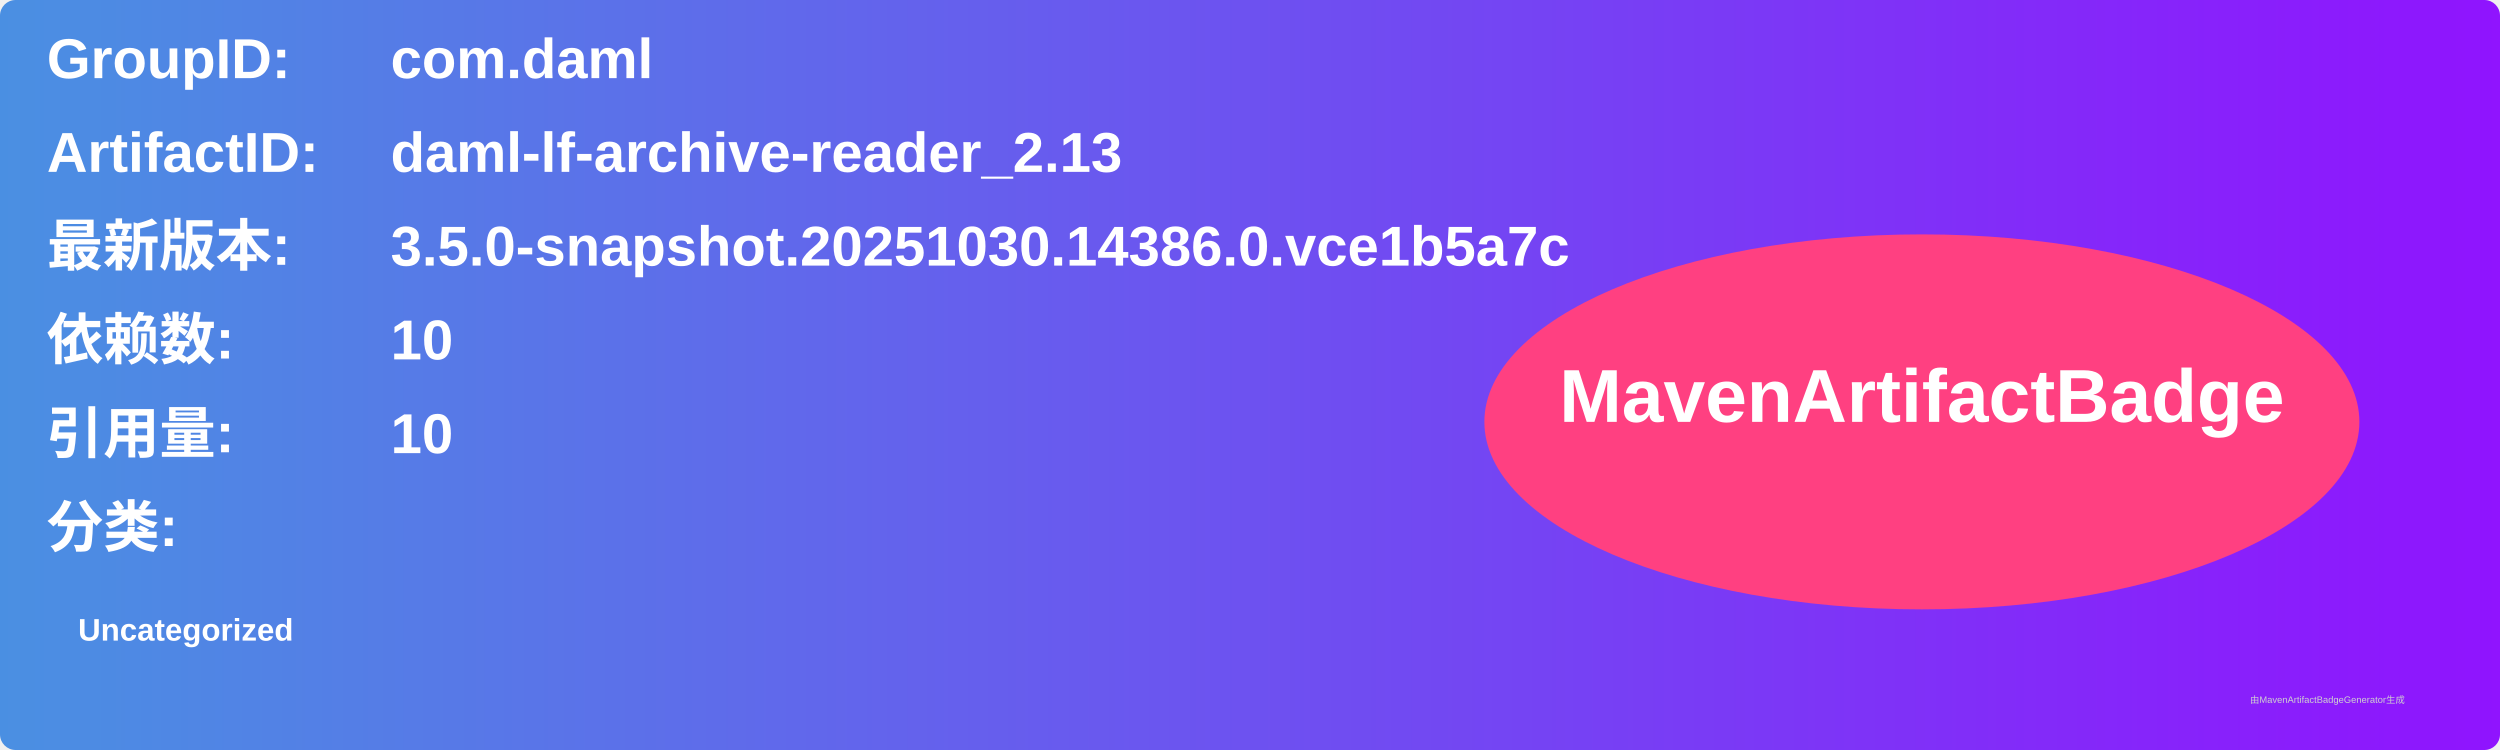
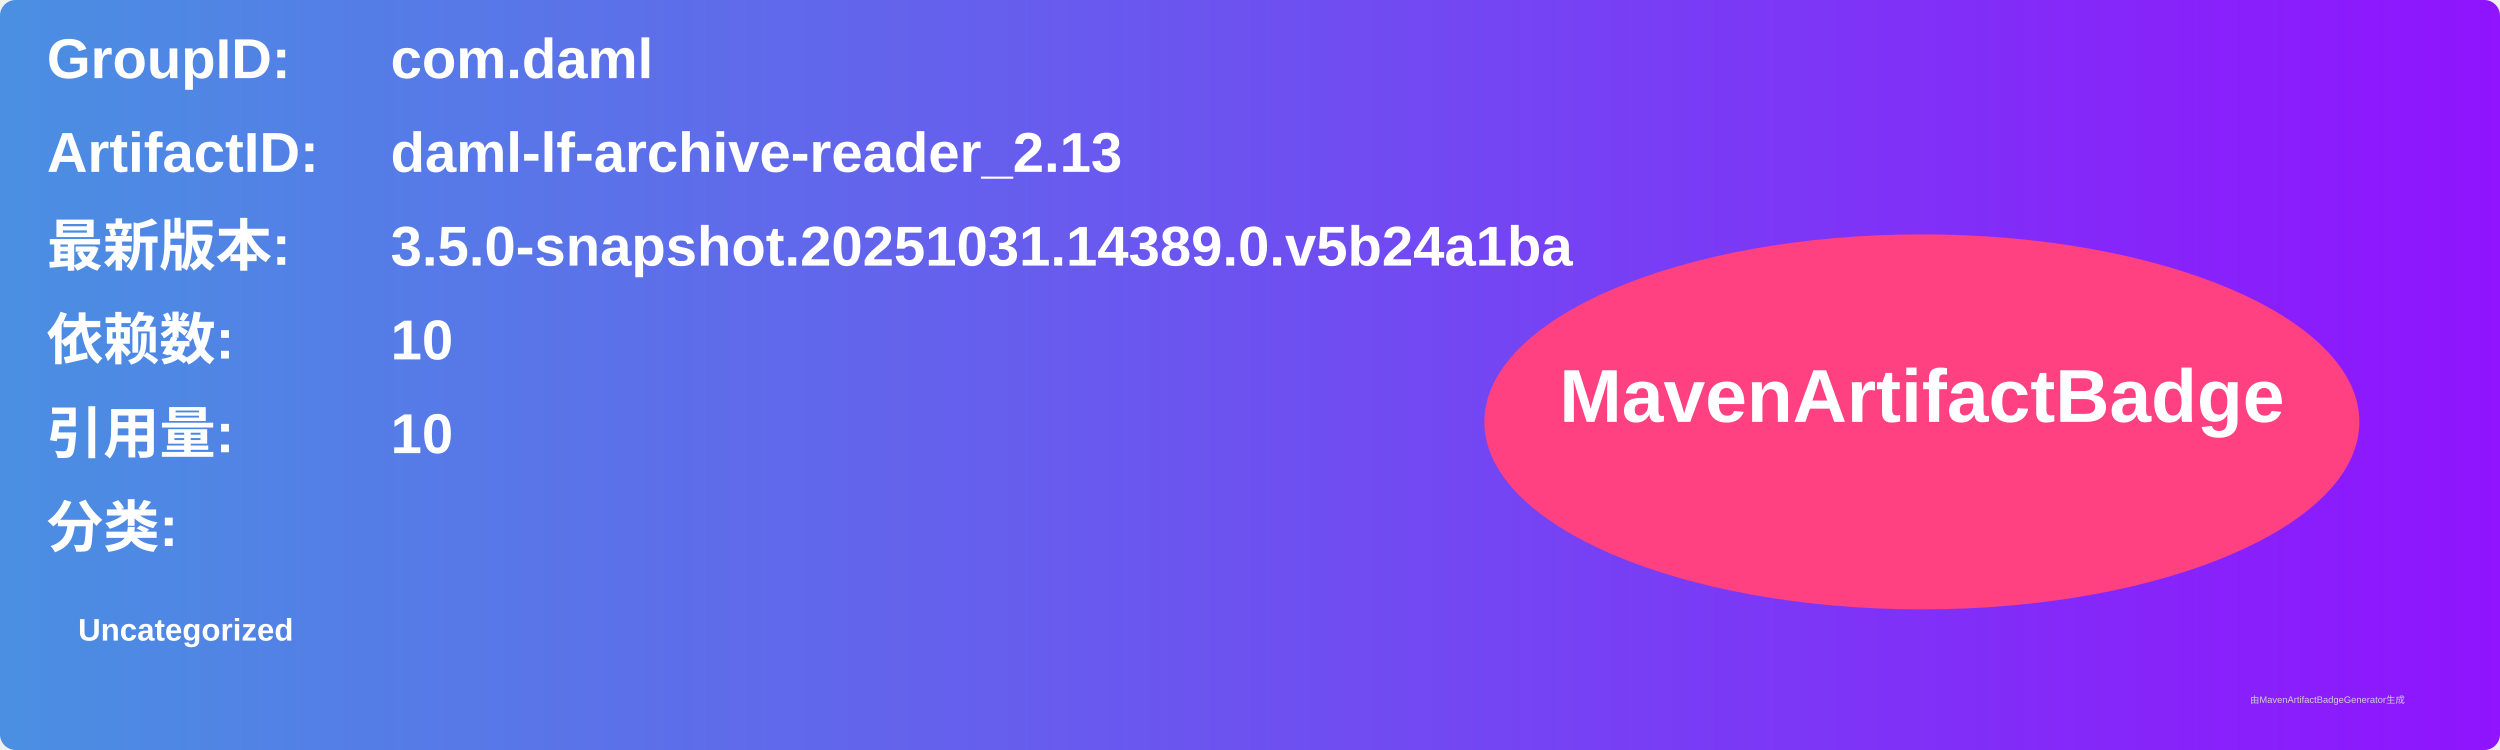
<svg xmlns="http://www.w3.org/2000/svg" width="800" height="240" viewBox="0 0 800 240">
  <linearGradient id="grad" x1="0%" y1="0%" x2="100%" y2="0%">
    <stop offset="0%" stop-color="#4a90e2" />
    <stop offset="100%" stop-color="#9013fe" />
  </linearGradient>
  <rect width="100%" height="100%" rx="5" ry="5" fill="url(#grad)" />
  <g transform="translate(15, 15)">
    <text x="0" y="10" font-family="Arial" font-size="18" fill="white" font-weight="bold" width="260">GroupID:</text>
    <text x="110" y="10" font-family="Arial" font-size="18" fill="white" font-weight="bold" width="460">com.daml</text>
    <text x="0" y="40" font-family="Arial" font-size="18" fill="white" font-weight="bold" width="260">ArtifactID:</text>
    <text x="110" y="40" font-family="Arial" font-size="18" fill="white" font-weight="bold" width="460">daml-lf-archive-reader_2.13</text>
    <text x="0" y="70" font-family="Arial" font-size="18" fill="white" font-weight="bold">最新版本:</text>
    <text x="110" y="70" font-family="Arial" font-size="18" fill="white" font-weight="bold">
-       <tspan font-weight="bold">3.5.0-snapshot.20251030.14386.0.vce1b5a7c</tspan>
+       <tspan font-weight="bold">3.5.0-snapshot.20251031.14389.0.v5b24a1ba</tspan>
    </text>
    <text x="0" y="100" font-family="Arial" font-size="18" fill="white" font-weight="bold">依赖数: </text>
    <text x="110" y="100" font-family="Arial" font-size="18" fill="white">
      <tspan font-weight="bold">10</tspan>
    </text>
    <text x="0" y="130" font-family="Arial" font-size="18" fill="white" font-weight="bold">引用量: </text>
    <text x="110" y="130" font-family="Arial" font-size="18" fill="white">
      <tspan font-weight="bold">10</tspan>
    </text>
    <text x="0" y="160" font-family="Arial" font-size="18" fill="white" font-weight="bold">分类:</text>
    <text x="10" y="190" font-family="Arial" font-size="10" fill="white">
      <tspan font-weight="bold">Uncategorized</tspan>
    </text>
    <ellipse cx="600" cy="120" rx="140" ry="60" fill="#ff4081" />
    <text x="600" y="120" text-anchor="middle" font-family="Arial" font-size="24" fill="white" font-weight="bold">MavenArtifactBadge</text>
  </g>
  <text x="720" y="225" font-family="Arial" font-size="3" fill="#d0d0d0">由MavenArtifactBadgeGenerator生成</text>
</svg>
